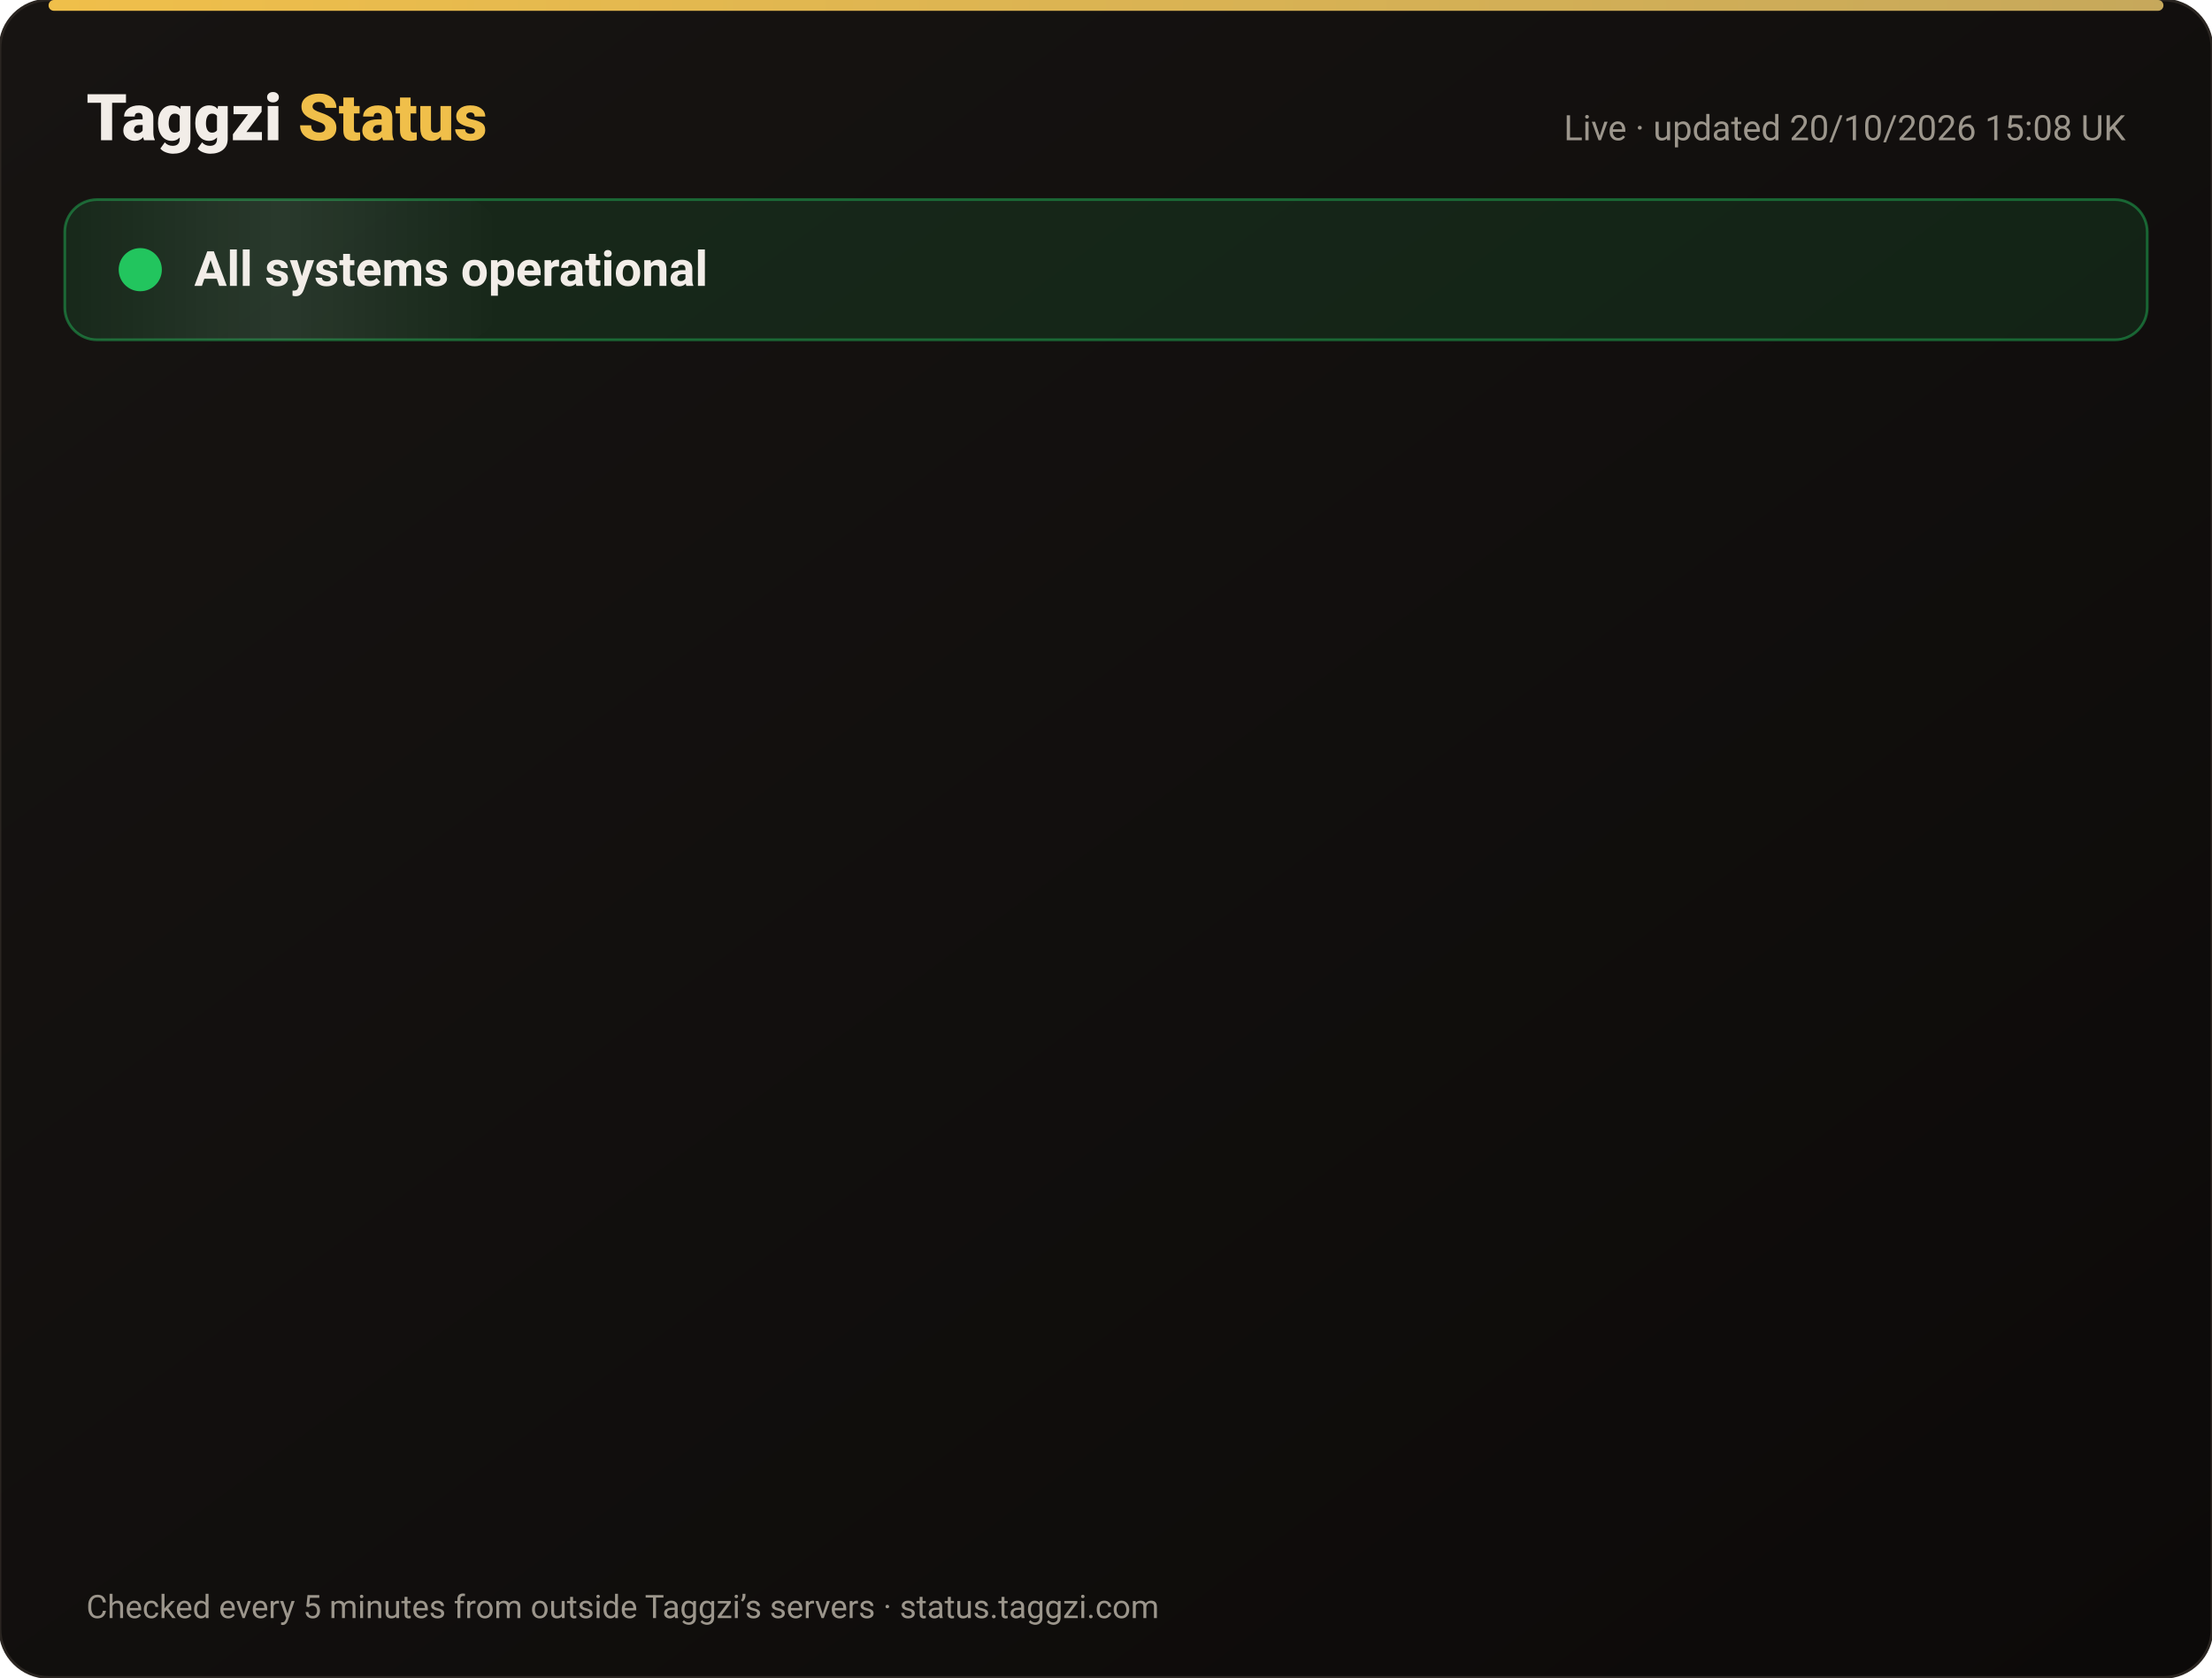
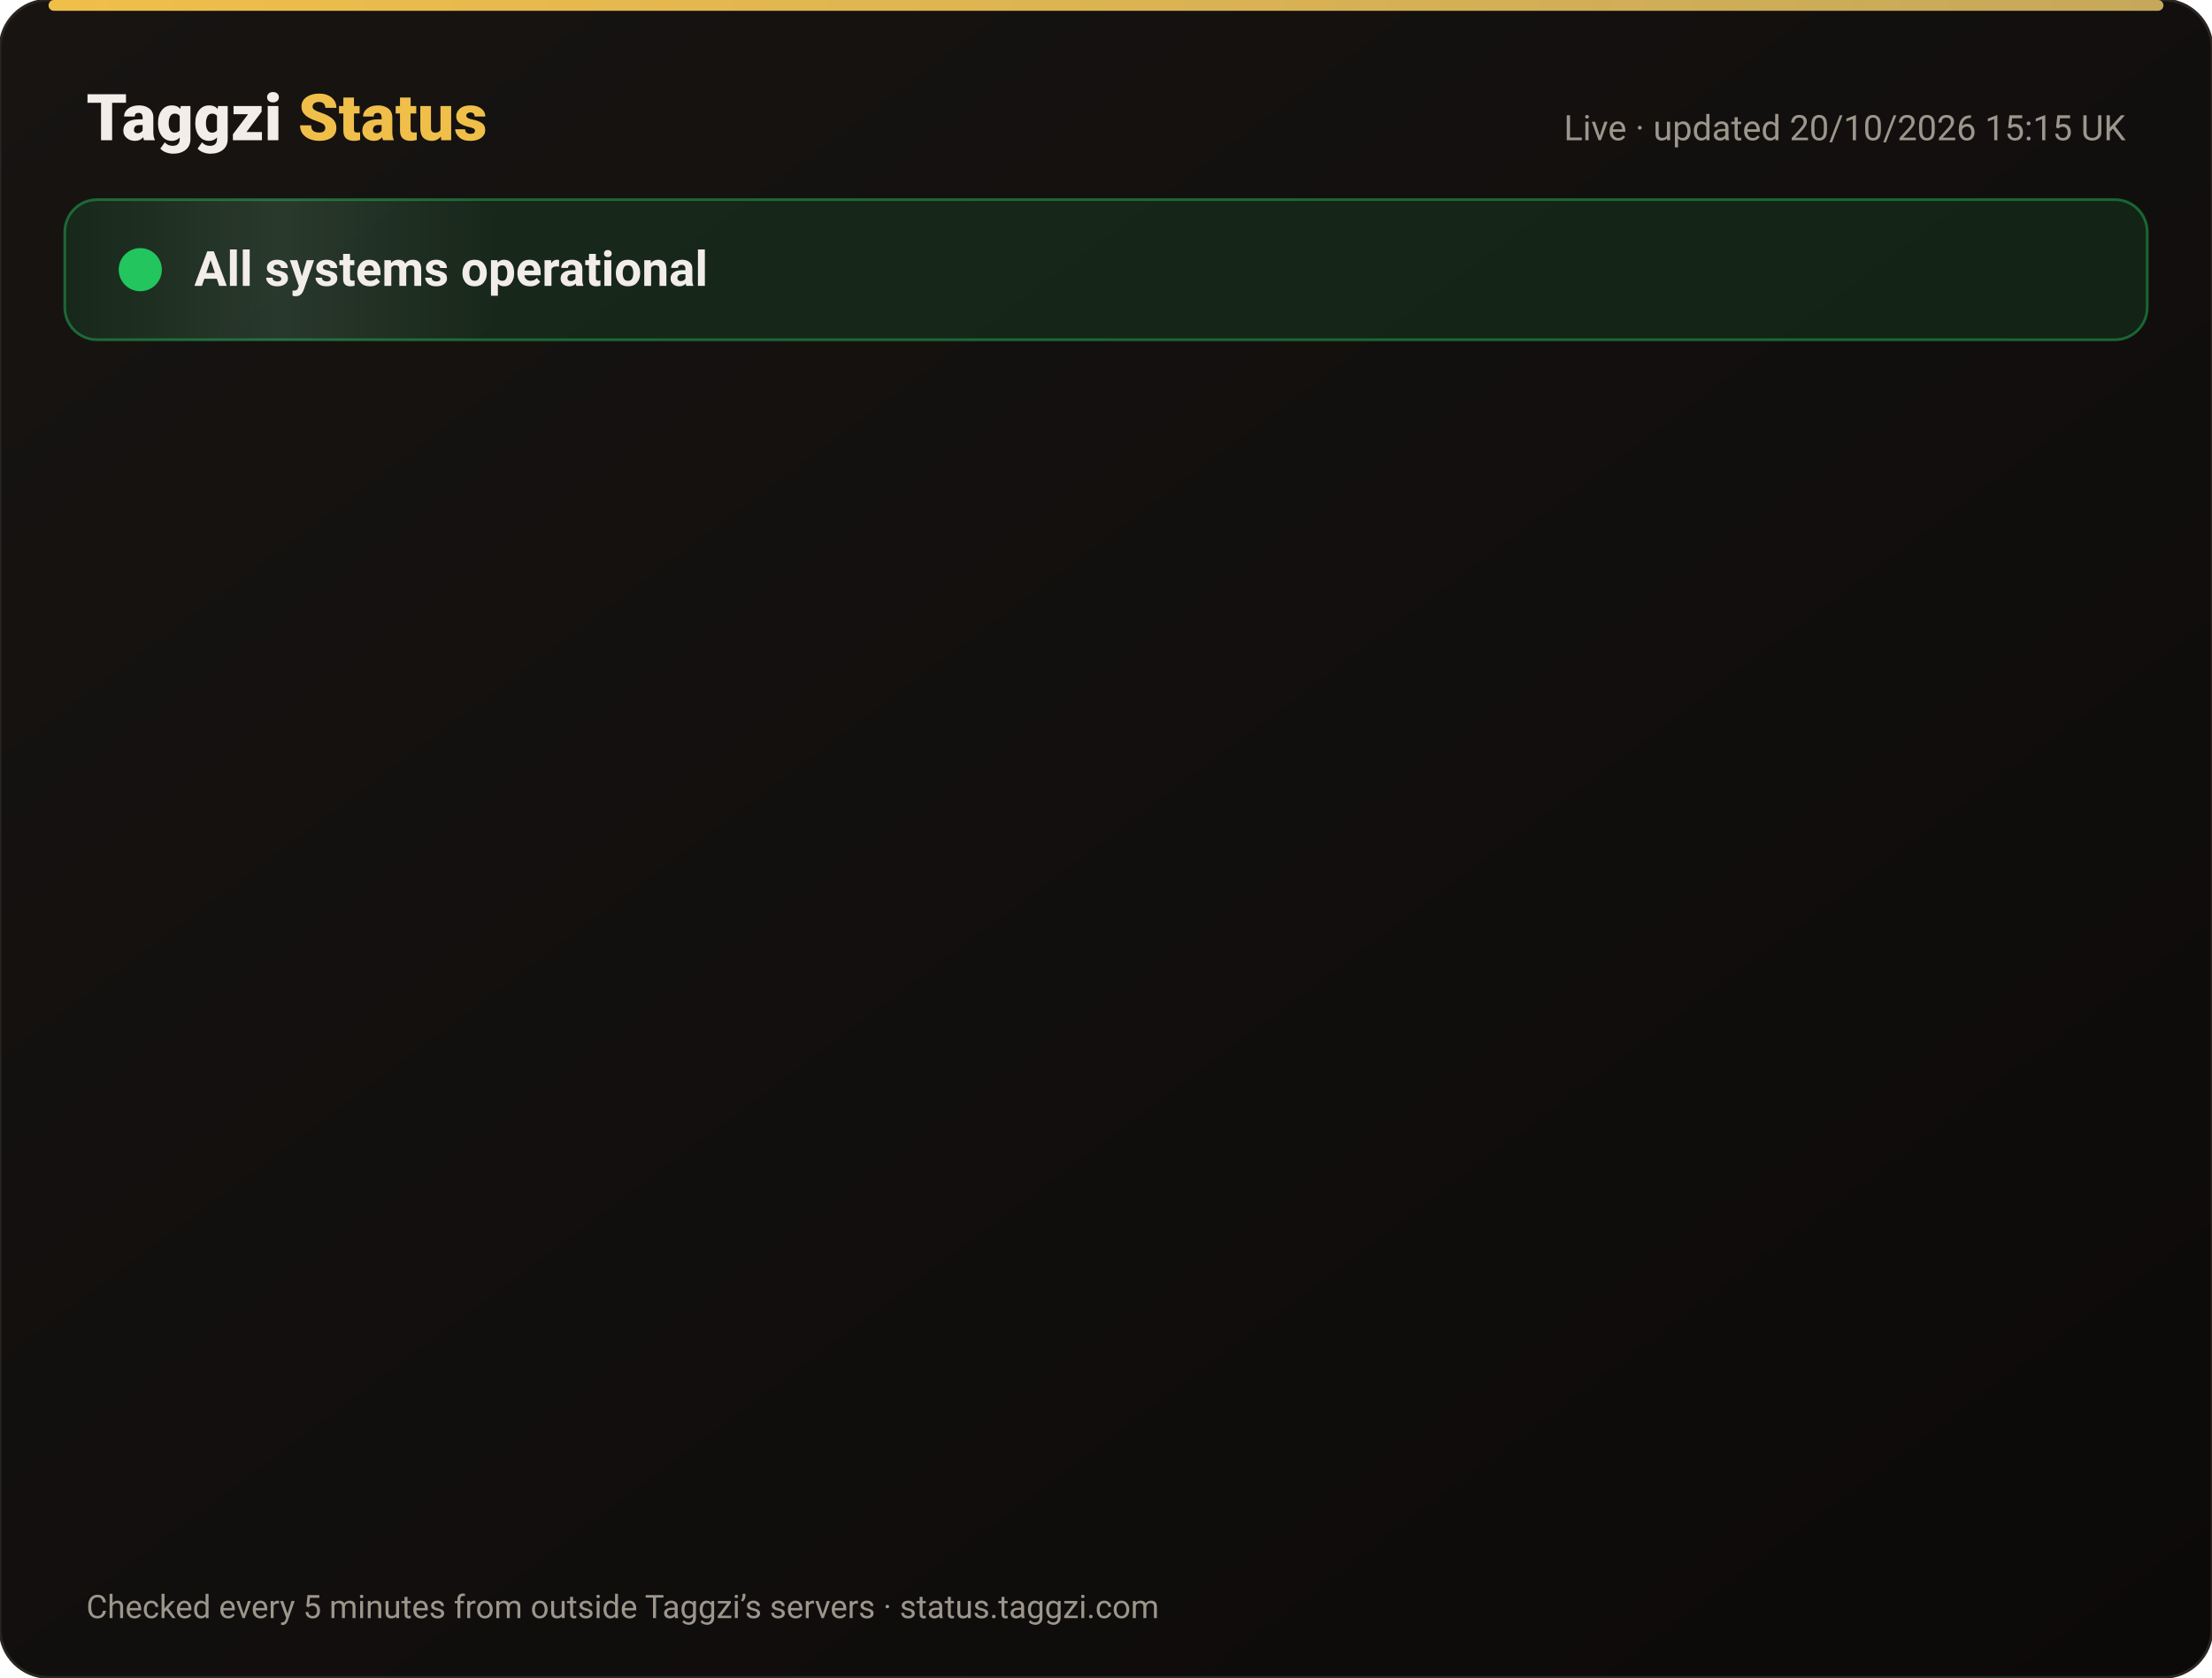
<svg xmlns="http://www.w3.org/2000/svg" width="820" height="622" viewBox="0 0 820 622" font-family="-apple-system,Segoe UI,Roboto,Helvetica,Arial,sans-serif">
  <defs>
    <linearGradient id="bg" x1="0" y1="0" x2="1" y2="1">
      <stop offset="0" stop-color="#171412" />
      <stop offset="1" stop-color="#0C0A09" />
    </linearGradient>
    <linearGradient id="gold" x1="0" x2="1">
      <stop offset="0" stop-color="#F0BF4A" />
      <stop offset="1" stop-color="#c6a85b" />
    </linearGradient>
    <linearGradient id="shine" x1="0" x2="1">
      <stop offset="0" stop-color="#fff" stop-opacity="0" />
      <stop offset=".5" stop-color="#fff" stop-opacity=".08" />
      <stop offset="1" stop-color="#fff" stop-opacity="0" />
    </linearGradient>
  </defs>
  <rect width="820" height="622" rx="18" fill="url(#bg)" stroke="#2a2521" />
  <rect x="18" y="0" width="784" height="4" rx="2" fill="url(#gold)" />
  <text x="32" y="52" font-size="24" font-weight="800" fill="#F2EDE8">Taggzi <tspan fill="#F0BF4A">Status</tspan>
  </text>
-   <text x="788" y="52" font-size="13" fill="#9C968C" text-anchor="end">Live · updated 20/10/2026 15:08 UK</text>
+   <text x="788" y="52" font-size="13" fill="#9C968C" text-anchor="end">Live · updated 20/10/2026 15:15 UK</text>
  <rect x="24" y="74" width="772" height="52" rx="12" fill="#22c55e" fill-opacity=".12" stroke="#22c55e" stroke-opacity=".45" />
  <rect x="24" y="74" width="160" height="52" rx="12" fill="url(#shine)">
    <animate attributeName="x" from="-160" to="820" dur="4s" repeatCount="indefinite" />
  </rect>
  <circle cx="52" cy="100" r="7" fill="#22c55e" />
  <circle cx="52" cy="100" r="7" fill="none" stroke="#22c55e" stroke-width="2">
    <animate attributeName="r" values="7;15;7" dur="2s" repeatCount="indefinite" />
    <animate attributeName="opacity" values=".9;0;.9" dur="2s" repeatCount="indefinite" />
  </circle>
  <text x="72" y="106" font-size="18" font-weight="700" fill="#F2EDE8">All systems operational</text>
  <g opacity="0">
    <animate attributeName="opacity" from="0" to="1" begin="0.00s" dur=".6s" fill="freeze" />
    <line x1="32" y1="188" x2="788" y2="188" stroke="#2a2521" />
    <circle cx="44" cy="166" r="6" fill="#22c55e">
      <animate attributeName="opacity" values="1;.45;1" dur="2.4s" begin="0.00s" repeatCount="indefinite" />
    </circle>
    <text x="62" y="171" font-size="15" font-weight="650" fill="#F2EDE8">Website</text>
    <text x="630" y="171" font-size="13" fill="#9C968C" text-anchor="end">100.00% uptime</text>
    <rect x="648" y="154" width="140" height="24" rx="12" fill="#22c55e" fill-opacity=".14" stroke="#22c55e" stroke-opacity=".5" />
    <text x="718" y="171" font-size="12" font-weight="700" fill="#22c55e" text-anchor="middle">Operational</text>
  </g>
  <g opacity="0">
    <animate attributeName="opacity" from="0" to="1" begin="0.15s" dur=".6s" fill="freeze" />
    <line x1="32" y1="234" x2="788" y2="234" stroke="#2a2521" />
    <circle cx="44" cy="212" r="6" fill="#22c55e">
      <animate attributeName="opacity" values="1;.45;1" dur="2.4s" begin="0.15s" repeatCount="indefinite" />
    </circle>
    <text x="62" y="217" font-size="15" font-weight="650" fill="#F2EDE8">Tag scans</text>
    <text x="630" y="217" font-size="13" fill="#9C968C" text-anchor="end">100.00% uptime</text>
    <rect x="648" y="200" width="140" height="24" rx="12" fill="#22c55e" fill-opacity=".14" stroke="#22c55e" stroke-opacity=".5" />
    <text x="718" y="217" font-size="12" font-weight="700" fill="#22c55e" text-anchor="middle">Operational</text>
  </g>
  <g opacity="0">
    <animate attributeName="opacity" from="0" to="1" begin="0.30s" dur=".6s" fill="freeze" />
    <line x1="32" y1="280" x2="788" y2="280" stroke="#2a2521" />
    <circle cx="44" cy="258" r="6" fill="#22c55e">
      <animate attributeName="opacity" values="1;.45;1" dur="2.4s" begin="0.30s" repeatCount="indefinite" />
    </circle>
    <text x="62" y="263" font-size="15" font-weight="650" fill="#F2EDE8">Manual tag lookup</text>
    <text x="630" y="263" font-size="13" fill="#9C968C" text-anchor="end">100.00% uptime</text>
    <rect x="648" y="246" width="140" height="24" rx="12" fill="#22c55e" fill-opacity=".14" stroke="#22c55e" stroke-opacity=".5" />
    <text x="718" y="263" font-size="12" font-weight="700" fill="#22c55e" text-anchor="middle">Operational</text>
  </g>
  <g opacity="0">
    <animate attributeName="opacity" from="0" to="1" begin="0.45s" dur=".6s" fill="freeze" />
    <line x1="32" y1="326" x2="788" y2="326" stroke="#2a2521" />
    <circle cx="44" cy="304" r="6" fill="#22c55e">
      <animate attributeName="opacity" values="1;.45;1" dur="2.4s" begin="0.45s" repeatCount="indefinite" />
    </circle>
    <text x="62" y="309" font-size="15" font-weight="650" fill="#F2EDE8">App &amp; login</text>
    <text x="630" y="309" font-size="13" fill="#9C968C" text-anchor="end">100.00% uptime</text>
    <rect x="648" y="292" width="140" height="24" rx="12" fill="#22c55e" fill-opacity=".14" stroke="#22c55e" stroke-opacity=".5" />
    <text x="718" y="309" font-size="12" font-weight="700" fill="#22c55e" text-anchor="middle">Operational</text>
  </g>
  <g opacity="0">
    <animate attributeName="opacity" from="0" to="1" begin="0.60s" dur=".6s" fill="freeze" />
    <line x1="32" y1="372" x2="788" y2="372" stroke="#2a2521" />
    <circle cx="44" cy="350" r="6" fill="#22c55e">
      <animate attributeName="opacity" values="1;.45;1" dur="2.4s" begin="0.60s" repeatCount="indefinite" />
    </circle>
    <text x="62" y="355" font-size="15" font-weight="650" fill="#F2EDE8">Community alerts</text>
    <text x="630" y="355" font-size="13" fill="#9C968C" text-anchor="end">100.00% uptime</text>
    <rect x="648" y="338" width="140" height="24" rx="12" fill="#22c55e" fill-opacity=".14" stroke="#22c55e" stroke-opacity=".5" />
    <text x="718" y="355" font-size="12" font-weight="700" fill="#22c55e" text-anchor="middle">Operational</text>
  </g>
  <g opacity="0">
    <animate attributeName="opacity" from="0" to="1" begin="0.75s" dur=".6s" fill="freeze" />
    <line x1="32" y1="418" x2="788" y2="418" stroke="#2a2521" />
    <circle cx="44" cy="396" r="6" fill="#22c55e">
      <animate attributeName="opacity" values="1;.45;1" dur="2.4s" begin="0.75s" repeatCount="indefinite" />
    </circle>
    <text x="62" y="401" font-size="15" font-weight="650" fill="#F2EDE8">Private calling</text>
    <text x="630" y="401" font-size="13" fill="#9C968C" text-anchor="end">100.00% uptime</text>
    <rect x="648" y="384" width="140" height="24" rx="12" fill="#22c55e" fill-opacity=".14" stroke="#22c55e" stroke-opacity=".5" />
    <text x="718" y="401" font-size="12" font-weight="700" fill="#22c55e" text-anchor="middle">Operational</text>
  </g>
  <g opacity="0">
    <animate attributeName="opacity" from="0" to="1" begin="0.90s" dur=".6s" fill="freeze" />
    <line x1="32" y1="464" x2="788" y2="464" stroke="#2a2521" />
    <circle cx="44" cy="442" r="6" fill="#22c55e">
      <animate attributeName="opacity" values="1;.45;1" dur="2.4s" begin="0.90s" repeatCount="indefinite" />
    </circle>
    <text x="62" y="447" font-size="15" font-weight="650" fill="#F2EDE8">Payments</text>
    <text x="630" y="447" font-size="13" fill="#9C968C" text-anchor="end">99.98% uptime</text>
    <rect x="648" y="430" width="140" height="24" rx="12" fill="#22c55e" fill-opacity=".14" stroke="#22c55e" stroke-opacity=".5" />
    <text x="718" y="447" font-size="12" font-weight="700" fill="#22c55e" text-anchor="middle">Operational</text>
  </g>
  <g opacity="0">
    <animate attributeName="opacity" from="0" to="1" begin="1.05s" dur=".6s" fill="freeze" />
    <line x1="32" y1="510" x2="788" y2="510" stroke="#2a2521" />
    <circle cx="44" cy="488" r="6" fill="#22c55e">
      <animate attributeName="opacity" values="1;.45;1" dur="2.4s" begin="1.05s" repeatCount="indefinite" />
    </circle>
    <text x="62" y="493" font-size="15" font-weight="650" fill="#F2EDE8">Email &amp; support</text>
    <text x="630" y="493" font-size="13" fill="#9C968C" text-anchor="end">100.00% uptime</text>
    <rect x="648" y="476" width="140" height="24" rx="12" fill="#22c55e" fill-opacity=".14" stroke="#22c55e" stroke-opacity=".5" />
    <text x="718" y="493" font-size="12" font-weight="700" fill="#22c55e" text-anchor="middle">Operational</text>
  </g>
  <g opacity="0">
    <animate attributeName="opacity" from="0" to="1" begin="1.20s" dur=".6s" fill="freeze" />
    <line x1="32" y1="556" x2="788" y2="556" stroke="#2a2521" />
    <circle cx="44" cy="534" r="6" fill="#22c55e">
      <animate attributeName="opacity" values="1;.45;1" dur="2.4s" begin="1.20s" repeatCount="indefinite" />
    </circle>
    <text x="62" y="539" font-size="15" font-weight="650" fill="#F2EDE8">Secure connection (SSL)</text>
    <text x="630" y="539" font-size="13" fill="#9C968C" text-anchor="end">100.00% uptime</text>
    <rect x="648" y="522" width="140" height="24" rx="12" fill="#22c55e" fill-opacity=".14" stroke="#22c55e" stroke-opacity=".5" />
    <text x="718" y="539" font-size="12" font-weight="700" fill="#22c55e" text-anchor="middle">Operational</text>
  </g>
  <text x="32" y="600" font-size="12" fill="#9C968C">Checked every 5 minutes from outside Taggzi’s servers · status.taggzi.com</text>
</svg>
